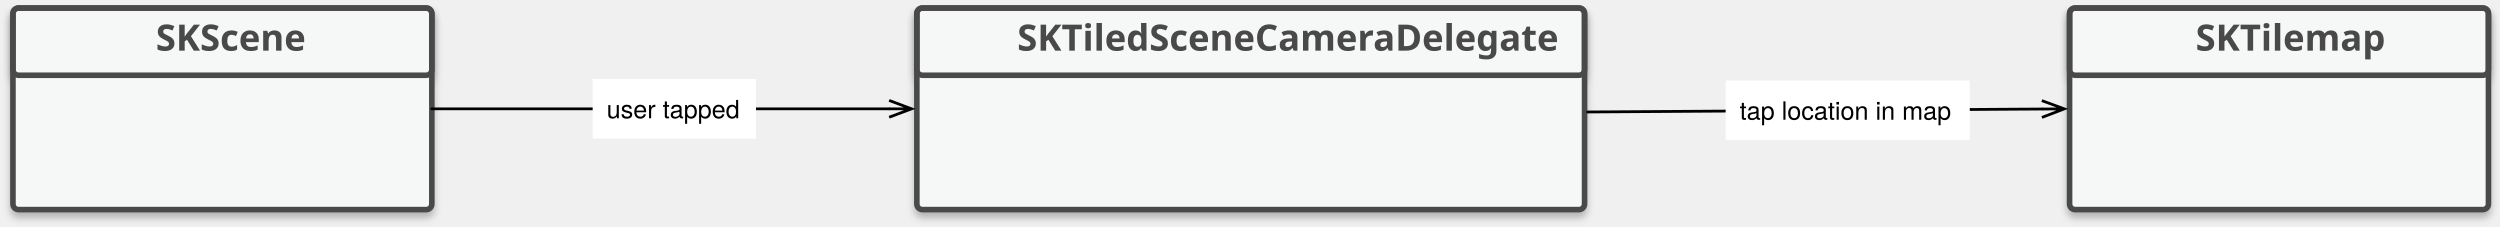
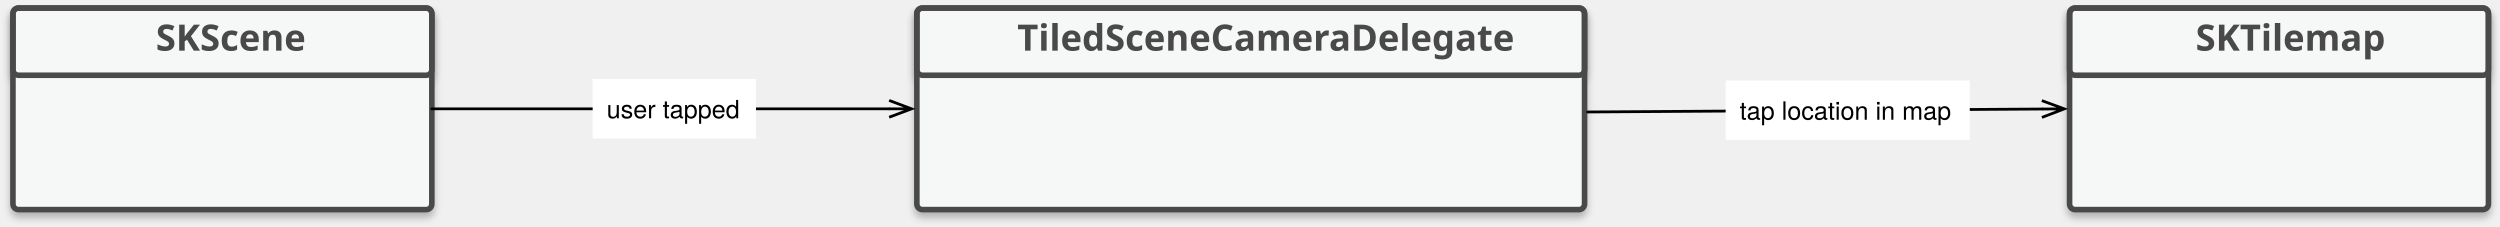
<svg xmlns="http://www.w3.org/2000/svg" version="1.1" viewBox="478 581 893 81" width="893" height="81">
  <defs>
    <filter id="Shadow" filterUnits="userSpaceOnUse" x="388.7" y="572.9">
      <feGaussianBlur in="SourceAlpha" result="blur" stdDeviation="1.308" />
      <feOffset in="blur" result="offset" dx="0" dy="2" />
      <feFlood flood-color="black" flood-opacity=".25" result="flood" />
      <feComposite in="flood" in2="offset" operator="in" />
    </filter>
    <font-face font-family="PT Sans" font-size="13" panose-1="2 11 7 3 2 2 3 2 2 4" units-per-em="1000" underline-position="-75" underline-thickness="50" slope="0" x-height="500" cap-height="700" ascent="899.994" descent="-276.001" font-weight="700">
      <font-face-src>
        <font-face-name name="PTSans-Bold" />
      </font-face-src>
    </font-face>
    <marker orient="auto" overflow="visible" markerUnits="strokeWidth" id="StickArrow_Marker" stroke-linejoin="miter" stroke-miterlimit="10" viewBox="-1 -4 10 8" markerWidth="10" markerHeight="8" color="black">
      <g>
        <path d="M 8 0 L 0 0 M 0 -3 L 8 0 L 0 3" fill="none" stroke="currentColor" stroke-width="1" />
      </g>
    </marker>
    <font-face font-family="Helvetica Neue" font-size="9" panose-1="2 0 5 3 0 0 0 2 0 4" units-per-em="1000" underline-position="-100" underline-thickness="50" slope="0" x-height="517" cap-height="714" ascent="951.996" descent="-212.997" font-weight="400">
      <font-face-src>
        <font-face-name name="HelveticaNeue" />
      </font-face-src>
    </font-face>
  </defs>
  <g id="Camera_Delegate" stroke-dasharray="none" stroke="none" fill-opacity="1" stroke-opacity="1" fill="none">
    <g id="Camera_Delegate: Layer 1">
      <g id="Graphic_3_shadow" filter="url(#Shadow)">
        <path d="M 484.625 583.875 L 630.25 583.875 C 631.355 583.875 632.25 584.77 632.25 585.875 L 632.25 605.875 C 632.25 606.98 631.355 607.875 630.25 607.875 L 484.625 607.875 C 483.52 607.875 482.625 606.98 482.625 605.875 L 482.625 585.875 C 482.625 584.77 483.52 583.875 484.625 583.875 Z" />
        <path d="M 484.625 583.875 L 630.25 583.875 C 631.355 583.875 632.25 584.77 632.25 585.875 L 632.25 605.875 C 632.25 606.98 631.355 607.875 630.25 607.875 L 484.625 607.875 C 483.52 607.875 482.625 606.98 482.625 605.875 L 482.625 585.875 C 482.625 584.77 483.52 583.875 484.625 583.875 Z" stroke="#494949" stroke-linecap="round" stroke-linejoin="round" stroke-width="2" />
      </g>
      <g id="Graphic_5_shadow" filter="url(#Shadow)">
        <path d="M 484.625 583.875 L 630.25 583.875 C 631.355 583.875 632.25 584.77 632.25 585.875 L 632.25 653.875 C 632.25 654.98 631.355 655.875 630.25 655.875 L 484.625 655.875 C 483.52 655.875 482.625 654.98 482.625 653.875 L 482.625 585.875 C 482.625 584.77 483.52 583.875 484.625 583.875 Z" fill="#f6f8f7" />
        <path d="M 484.625 583.875 L 630.25 583.875 C 631.355 583.875 632.25 584.77 632.25 585.875 L 632.25 653.875 C 632.25 654.98 631.355 655.875 630.25 655.875 L 484.625 655.875 C 483.52 655.875 482.625 654.98 482.625 653.875 L 482.625 585.875 C 482.625 584.77 483.52 583.875 484.625 583.875 Z" stroke="#494949" stroke-linecap="round" stroke-linejoin="round" stroke-width="2" />
      </g>
      <g id="Graphic_7_shadow" filter="url(#Shadow)">
        <path d="M 1219.25 583.875 L 1364.875 583.875 C 1365.98 583.875 1366.875 584.77 1366.875 585.875 L 1366.875 605.875 C 1366.875 606.98 1365.98 607.875 1364.875 607.875 L 1219.25 607.875 C 1218.145 607.875 1217.25 606.98 1217.25 605.875 L 1217.25 585.875 C 1217.25 584.77 1218.145 583.875 1219.25 583.875 Z" />
        <path d="M 1219.25 583.875 L 1364.875 583.875 C 1365.98 583.875 1366.875 584.77 1366.875 585.875 L 1366.875 605.875 C 1366.875 606.98 1365.98 607.875 1364.875 607.875 L 1219.25 607.875 C 1218.145 607.875 1217.25 606.98 1217.25 605.875 L 1217.25 585.875 C 1217.25 584.77 1218.145 583.875 1219.25 583.875 Z" stroke="#494949" stroke-linecap="round" stroke-linejoin="round" stroke-width="2" />
      </g>
      <g id="Graphic_8_shadow" filter="url(#Shadow)">
        <path d="M 1219.25 583.875 L 1364.875 583.875 C 1365.98 583.875 1366.875 584.77 1366.875 585.875 L 1366.875 653.875 C 1366.875 654.98 1365.98 655.875 1364.875 655.875 L 1219.25 655.875 C 1218.145 655.875 1217.25 654.98 1217.25 653.875 L 1217.25 585.875 C 1217.25 584.77 1218.145 583.875 1219.25 583.875 Z" fill="#f6f8f7" />
        <path d="M 1219.25 583.875 L 1364.875 583.875 C 1365.98 583.875 1366.875 584.77 1366.875 585.875 L 1366.875 653.875 C 1366.875 654.98 1365.98 655.875 1364.875 655.875 L 1219.25 655.875 C 1218.145 655.875 1217.25 654.98 1217.25 653.875 L 1217.25 585.875 C 1217.25 584.77 1218.145 583.875 1219.25 583.875 Z" stroke="#494949" stroke-linecap="round" stroke-linejoin="round" stroke-width="2" />
      </g>
      <g id="Graphic_10_shadow" filter="url(#Shadow)">
        <path d="M 807.5 583.875 L 1042 583.875 C 1043.105 583.875 1044 584.77 1044 585.875 L 1044 605.875 C 1044 606.98 1043.105 607.875 1042 607.875 L 807.5 607.875 C 806.395 607.875 805.5 606.98 805.5 605.875 L 805.5 585.875 C 805.5 584.77 806.395 583.875 807.5 583.875 Z" />
        <path d="M 807.5 583.875 L 1042 583.875 C 1043.105 583.875 1044 584.77 1044 585.875 L 1044 605.875 C 1044 606.98 1043.105 607.875 1042 607.875 L 807.5 607.875 C 806.395 607.875 805.5 606.98 805.5 605.875 L 805.5 585.875 C 805.5 584.77 806.395 583.875 807.5 583.875 Z" stroke="#494949" stroke-linecap="round" stroke-linejoin="round" stroke-width="2" />
      </g>
      <g id="Graphic_11_shadow" filter="url(#Shadow)">
        <path d="M 807.5 583.875 L 1042 583.875 C 1043.105 583.875 1044 584.77 1044 585.875 L 1044 653.875 C 1044 654.98 1043.105 655.875 1042 655.875 L 807.5 655.875 C 806.395 655.875 805.5 654.98 805.5 653.875 L 805.5 585.875 C 805.5 584.77 806.395 583.875 807.5 583.875 Z" fill="#f6f8f7" />
        <path d="M 807.5 583.875 L 1042 583.875 C 1043.105 583.875 1044 584.77 1044 585.875 L 1044 653.875 C 1044 654.98 1043.105 655.875 1042 655.875 L 807.5 655.875 C 806.395 655.875 805.5 654.98 805.5 653.875 L 805.5 585.875 C 805.5 584.77 806.395 583.875 807.5 583.875 Z" stroke="#494949" stroke-linecap="round" stroke-linejoin="round" stroke-width="2" />
      </g>
      <g id="Group_2">
        <g id="Graphic_5">
          <path d="M 484.625 583.875 L 630.25 583.875 C 631.355 583.875 632.25 584.77 632.25 585.875 L 632.25 653.875 C 632.25 654.98 631.355 655.875 630.25 655.875 L 484.625 655.875 C 483.52 655.875 482.625 654.98 482.625 653.875 L 482.625 585.875 C 482.625 584.77 483.52 583.875 484.625 583.875 Z" fill="#f6f8f7" />
          <path d="M 484.625 583.875 L 630.25 583.875 C 631.355 583.875 632.25 584.77 632.25 585.875 L 632.25 653.875 C 632.25 654.98 631.355 655.875 630.25 655.875 L 484.625 655.875 C 483.52 655.875 482.625 654.98 482.625 653.875 L 482.625 585.875 C 482.625 584.77 483.52 583.875 484.625 583.875 Z" stroke="#494949" stroke-linecap="round" stroke-linejoin="round" stroke-width="2" />
        </g>
        <g id="Graphic_3">
          <path d="M 484.625 583.875 L 630.25 583.875 C 631.355 583.875 632.25 584.77 632.25 585.875 L 632.25 605.875 C 632.25 606.98 631.355 607.875 630.25 607.875 L 484.625 607.875 C 483.52 607.875 482.625 606.98 482.625 605.875 L 482.625 585.875 C 482.625 584.77 483.52 583.875 484.625 583.875 Z" stroke="#494949" stroke-linecap="round" stroke-linejoin="round" stroke-width="2" />
          <text transform="translate(488.625 587.1015)" fill="#494949">
            <tspan font-family="PT Sans" font-size="13" font-weight="700" fill="#494949" x="45.042" y="12">SKScene</tspan>
          </text>
        </g>
      </g>
      <g id="Group_6">
        <g id="Graphic_8">
          <path d="M 1219.25 583.875 L 1364.875 583.875 C 1365.98 583.875 1366.875 584.77 1366.875 585.875 L 1366.875 653.875 C 1366.875 654.98 1365.98 655.875 1364.875 655.875 L 1219.25 655.875 C 1218.145 655.875 1217.25 654.98 1217.25 653.875 L 1217.25 585.875 C 1217.25 584.77 1218.145 583.875 1219.25 583.875 Z" fill="#f6f8f7" />
          <path d="M 1219.25 583.875 L 1364.875 583.875 C 1365.98 583.875 1366.875 584.77 1366.875 585.875 L 1366.875 653.875 C 1366.875 654.98 1365.98 655.875 1364.875 655.875 L 1219.25 655.875 C 1218.145 655.875 1217.25 654.98 1217.25 653.875 L 1217.25 585.875 C 1217.25 584.77 1218.145 583.875 1219.25 583.875 Z" stroke="#494949" stroke-linecap="round" stroke-linejoin="round" stroke-width="2" />
        </g>
        <g id="Graphic_7">
          <path d="M 1219.25 583.875 L 1364.875 583.875 C 1365.98 583.875 1366.875 584.77 1366.875 585.875 L 1366.875 605.875 C 1366.875 606.98 1365.98 607.875 1364.875 607.875 L 1219.25 607.875 C 1218.145 607.875 1217.25 606.98 1217.25 605.875 L 1217.25 585.875 C 1217.25 584.77 1218.145 583.875 1219.25 583.875 Z" stroke="#494949" stroke-linecap="round" stroke-linejoin="round" stroke-width="2" />
          <text transform="translate(1223.25 587.1015)" fill="#494949">
            <tspan font-family="PT Sans" font-size="13" font-weight="700" fill="#494949" x="39.023" y="12">SKTilemap</tspan>
          </text>
        </g>
      </g>
      <g id="Group_9">
        <g id="Graphic_11">
          <path d="M 807.5 583.875 L 1042 583.875 C 1043.105 583.875 1044 584.77 1044 585.875 L 1044 653.875 C 1044 654.98 1043.105 655.875 1042 655.875 L 807.5 655.875 C 806.395 655.875 805.5 654.98 805.5 653.875 L 805.5 585.875 C 805.5 584.77 806.395 583.875 807.5 583.875 Z" fill="#f6f8f7" />
          <path d="M 807.5 583.875 L 1042 583.875 C 1043.105 583.875 1044 584.77 1044 585.875 L 1044 653.875 C 1044 654.98 1043.105 655.875 1042 655.875 L 807.5 655.875 C 806.395 655.875 805.5 654.98 805.5 653.875 L 805.5 585.875 C 805.5 584.77 806.395 583.875 807.5 583.875 Z" stroke="#494949" stroke-linecap="round" stroke-linejoin="round" stroke-width="2" />
        </g>
        <g id="Graphic_10">
          <path d="M 807.5 583.875 L 1042 583.875 C 1043.105 583.875 1044 584.77 1044 585.875 L 1044 605.875 C 1044 606.98 1043.105 607.875 1042 607.875 L 807.5 607.875 C 806.395 607.875 805.5 606.98 805.5 605.875 L 805.5 585.875 C 805.5 584.77 806.395 583.875 807.5 583.875 Z" stroke="#494949" stroke-linecap="round" stroke-linejoin="round" stroke-width="2" />
          <text transform="translate(811.5 587.1015)" fill="#494949">
-             <tspan font-family="PT Sans" font-size="13" font-weight="700" fill="#494949" x="29.868" y="12">SKTiledSceneCameraDelegate</tspan>
+             <tspan font-family="PT Sans" font-size="13" font-weight="700" fill="#494949" x="29.868" y="12">TiledSceneCameraDelegate</tspan>
          </text>
        </g>
      </g>
      <g id="Line_16">
        <line x1="632.25" y1="619.875" x2="795.6" y2="619.875" marker-end="url(#StickArrow_Marker)" stroke="black" stroke-linecap="round" stroke-linejoin="round" stroke-width="1" />
      </g>
      <g id="Line_17">
        <line x1="1045.125" y1="621" x2="1207.35" y2="619.94" marker-end="url(#StickArrow_Marker)" stroke="black" stroke-linecap="round" stroke-linejoin="round" stroke-width="1" />
      </g>
      <g id="Graphic_18">
        <rect x="689.701" y="609.249" width="58.348" height="21.252" fill="white" />
        <text transform="translate(694.701 614.249)" fill="black">
          <tspan font-family="Helvetica Neue" font-size="9" font-weight="400" fill="black" x="8846257e-19" y="9">user tapped</tspan>
        </text>
      </g>
      <g id="Graphic_19">
        <rect x="1094.405" y="609.767" width="87.193" height="21.252" fill="white" />
        <text transform="translate(1099.405 614.767)" fill="black">
          <tspan font-family="Helvetica Neue" font-size="9" font-weight="400" fill="black" x="0" y="9">tap location in map</tspan>
        </text>
      </g>
    </g>
  </g>
</svg>
